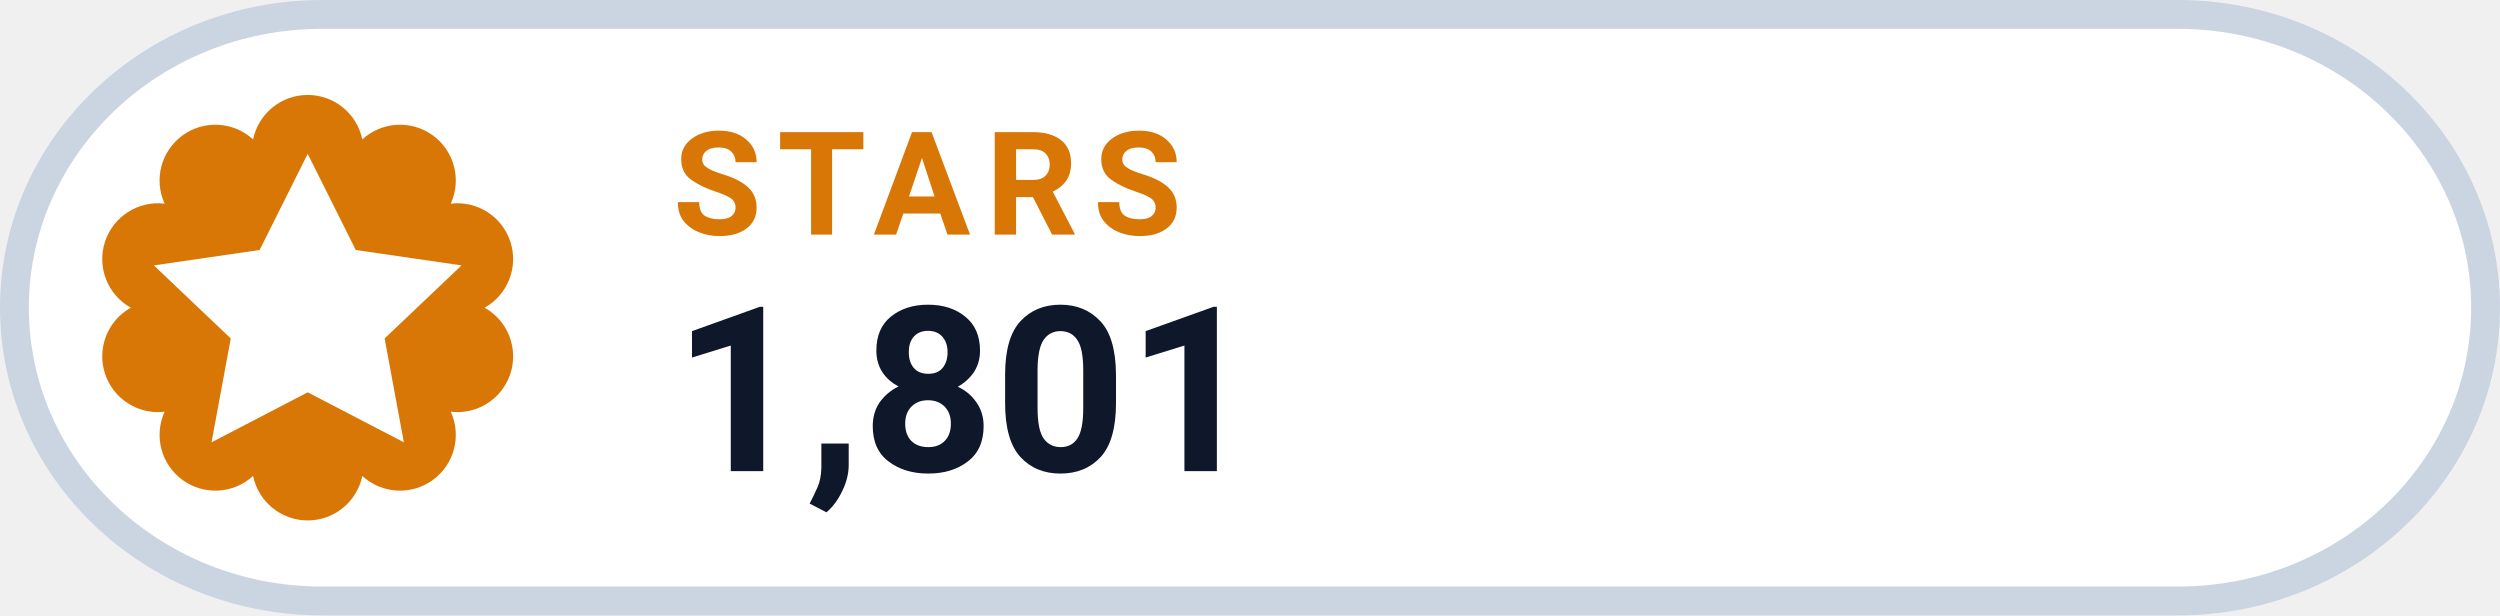
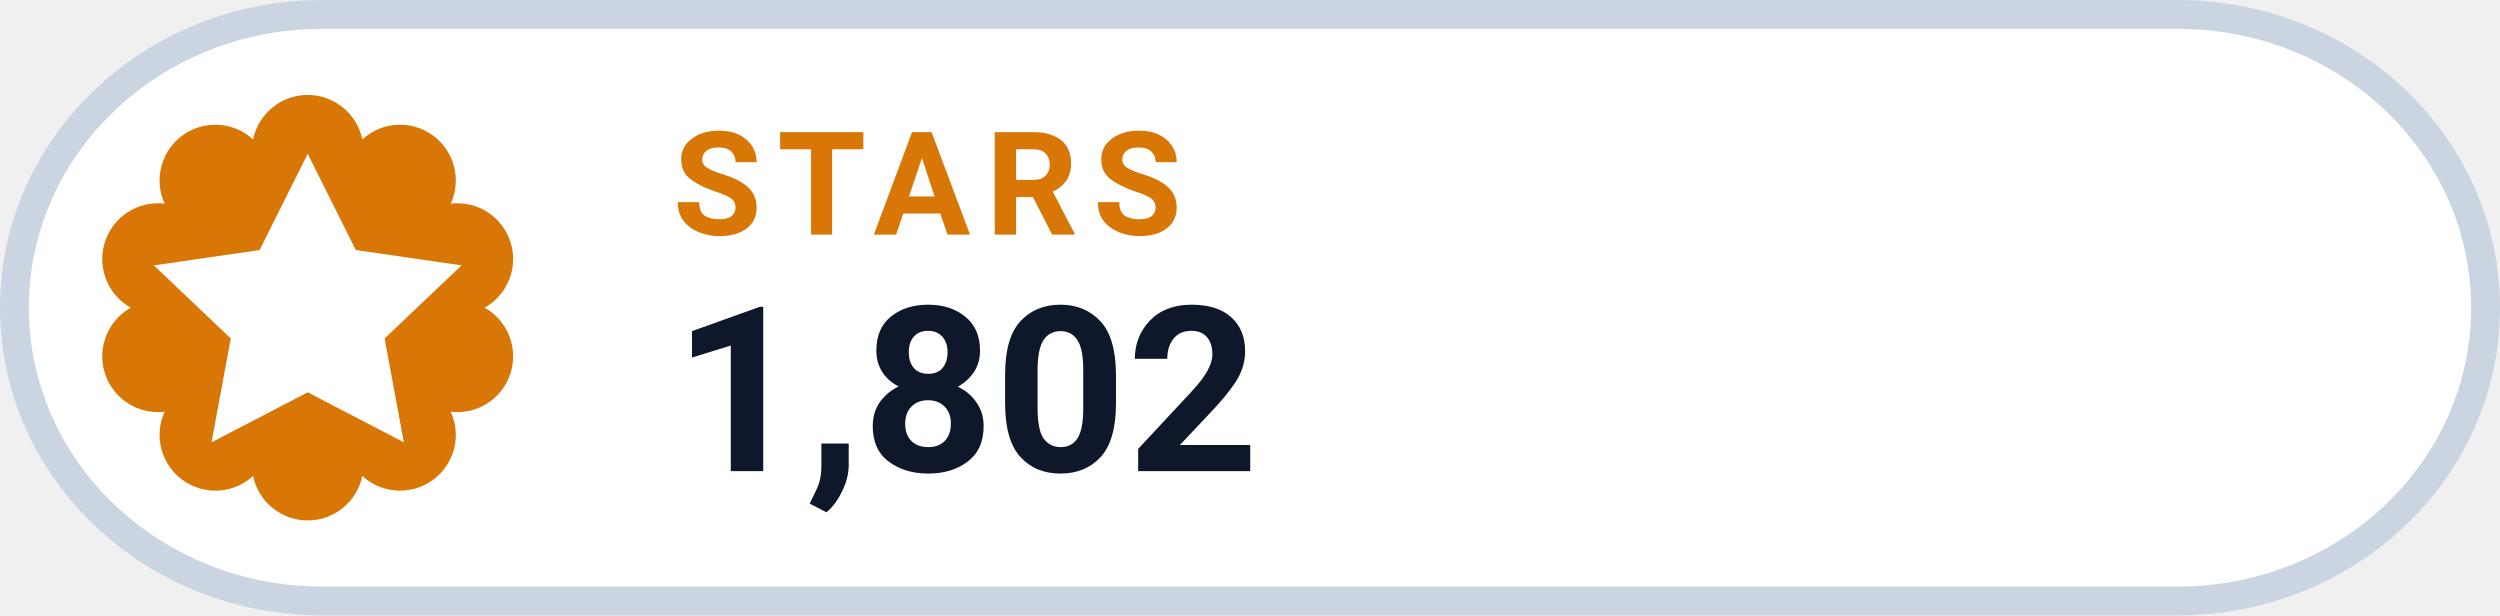
- <svg xmlns="http://www.w3.org/2000/svg" width="130" height="32" viewBox="0 0 130 32" role="img" aria-label="STARS 1,801">
+ <svg xmlns="http://www.w3.org/2000/svg" width="130" height="32" viewBox="0 0 130 32" role="img" aria-label="STARS 1,802">
  <rect x=".75" y=".75" width="128.5" height="30.5" rx="16" fill="#FFFFFF" stroke="#CBD5E1" stroke-width="1.5" />
  <path d="M 13.16 7.25 A 2.90 2.90 0 0 1 18.84 7.25 A 2.90 2.90 0 0 1 23.44 10.59 A 2.90 2.90 0 0 1 25.20 16.00 A 2.90 2.90 0 0 1 23.44 21.41 A 2.90 2.90 0 0 1 18.84 24.75 A 2.90 2.90 0 0 1 13.16 24.75 A 2.90 2.90 0 0 1 8.56 21.41 A 2.90 2.90 0 0 1 6.80 16.00 A 2.90 2.90 0 0 1 8.56 10.59 A 2.90 2.90 0 0 1 13.16 7.25 Z" fill="#D97706" />
  <g transform="translate(16 16)" style="color:#FFFFFF;">
    <path d="M0 -8 l2.5 5 5.5 .8 -4 3.8 1 5.4 -5 -2.6 -5 2.6 1 -5.4 -4 -3.8 5.5 -.8 Z" fill="currentColor" />
  </g>
  <text x="35" y="12.2" fill="#D97706" font-family="-apple-system,BlinkMacSystemFont,'Segoe UI',Roboto,Helvetica,Arial,sans-serif" font-size="7.5" font-weight="700" letter-spacing=".8">STARS</text>
-   <text x="35" y="24.5" fill="#0F172A" font-family="-apple-system,BlinkMacSystemFont,'Segoe UI',Roboto,Helvetica,Arial,sans-serif" font-size="12" font-weight="750">1,801</text>
+   <text x="35" y="24.5" fill="#0F172A" font-family="-apple-system,BlinkMacSystemFont,'Segoe UI',Roboto,Helvetica,Arial,sans-serif" font-size="12" font-weight="750">1,802</text>
</svg>
